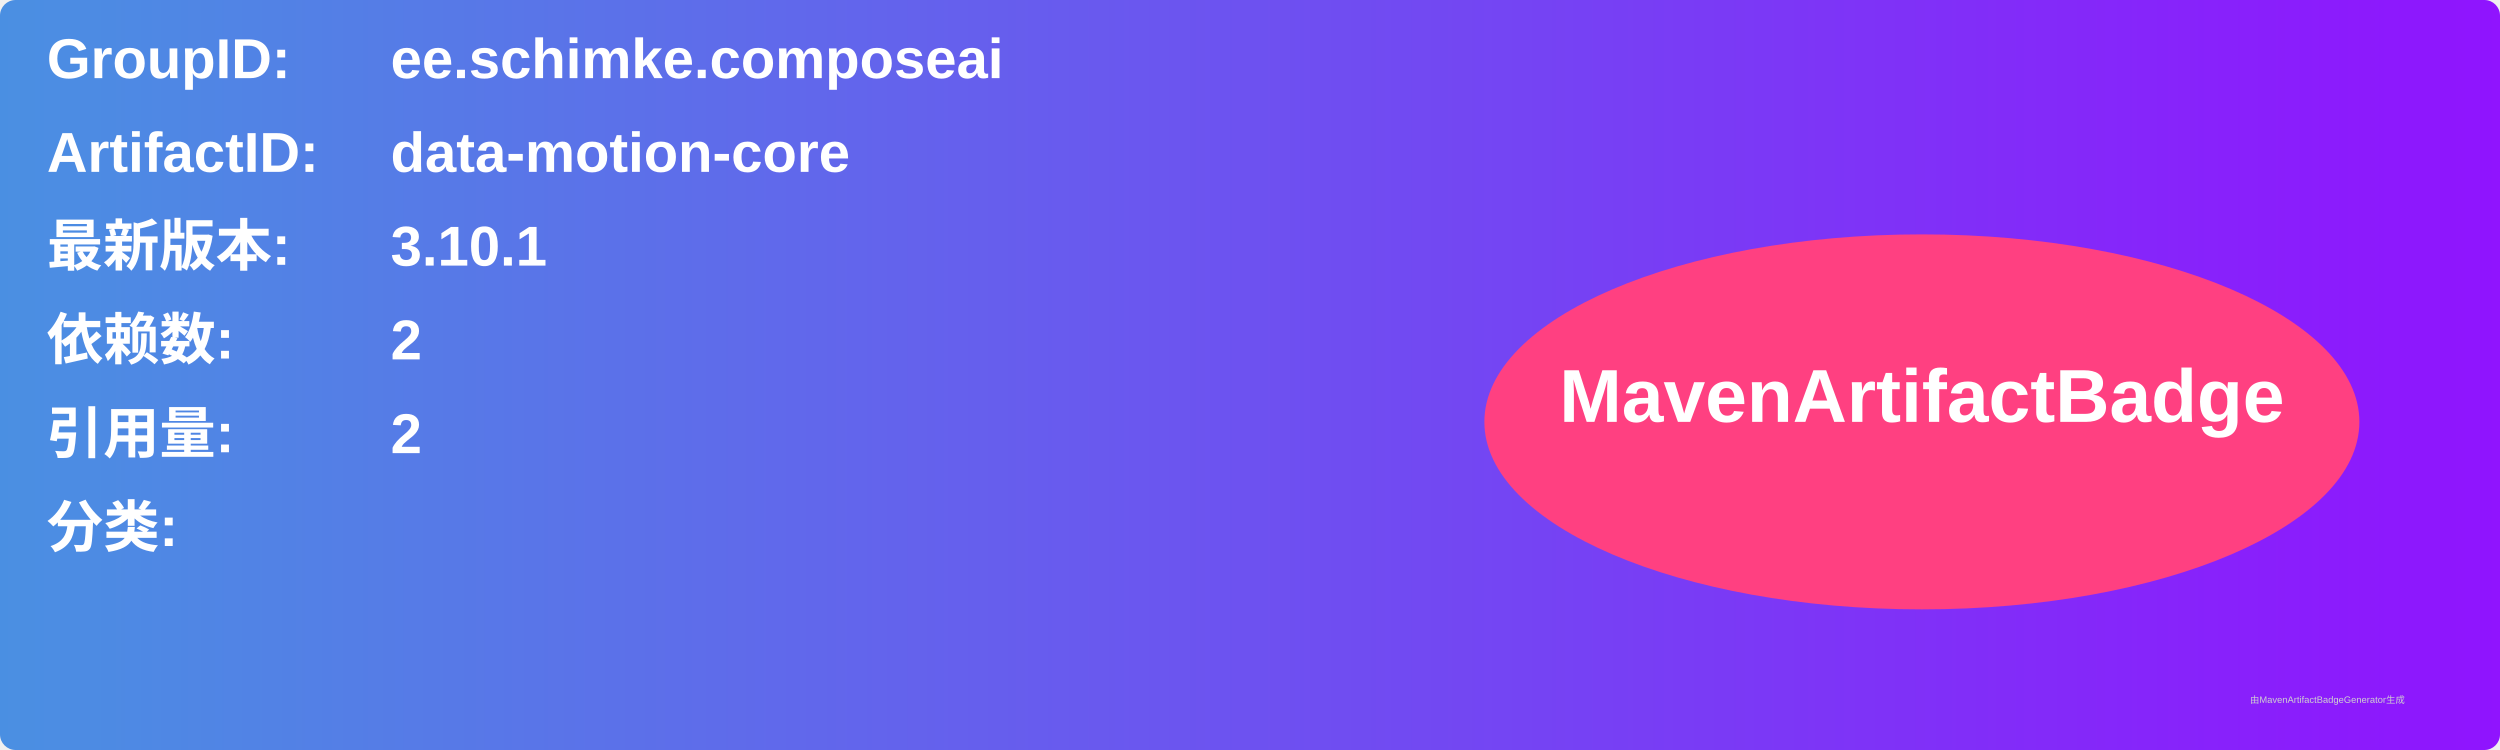
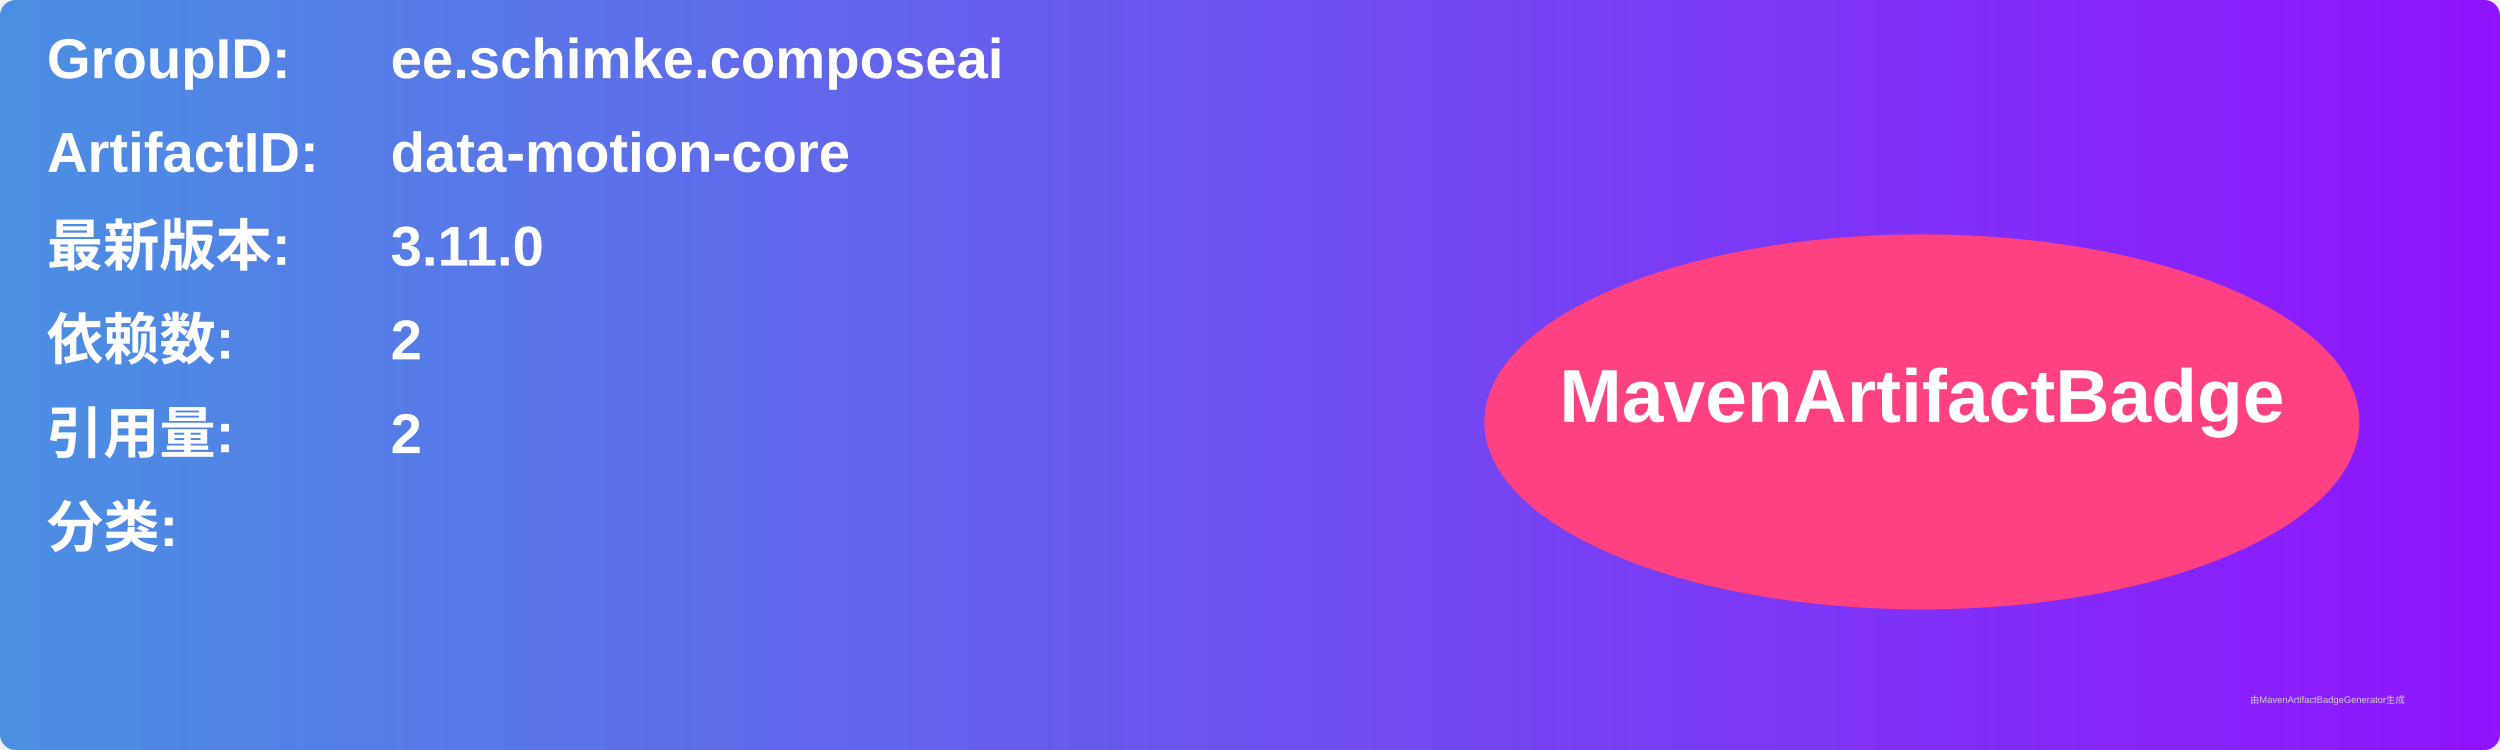
<svg xmlns="http://www.w3.org/2000/svg" width="800" height="240" viewBox="0 0 800 240">
  <linearGradient id="grad" x1="0%" y1="0%" x2="100%" y2="0%">
    <stop offset="0%" stop-color="#4a90e2" />
    <stop offset="100%" stop-color="#9013fe" />
  </linearGradient>
  <rect width="100%" height="100%" rx="5" ry="5" fill="url(#grad)" />
  <g transform="translate(15, 15)">
    <text x="0" y="10" font-family="Arial" font-size="18" fill="white" font-weight="bold" width="260">GroupID:</text>
    <text x="110" y="10" font-family="Arial" font-size="18" fill="white" font-weight="bold" width="460">ee.schimke.composeai</text>
    <text x="0" y="40" font-family="Arial" font-size="18" fill="white" font-weight="bold" width="260">ArtifactID:</text>
    <text x="110" y="40" font-family="Arial" font-size="18" fill="white" font-weight="bold" width="460">data-motion-core</text>
    <text x="0" y="70" font-family="Arial" font-size="18" fill="white" font-weight="bold">最新版本:</text>
    <text x="110" y="70" font-family="Arial" font-size="18" fill="white" font-weight="bold">
-       <tspan font-weight="bold">3.10.1</tspan>
+       <tspan font-weight="bold">3.11.0</tspan>
    </text>
    <text x="0" y="100" font-family="Arial" font-size="18" fill="white" font-weight="bold">依赖数: </text>
    <text x="110" y="100" font-family="Arial" font-size="18" fill="white">
      <tspan font-weight="bold">2</tspan>
    </text>
    <text x="0" y="130" font-family="Arial" font-size="18" fill="white" font-weight="bold">引用量: </text>
    <text x="110" y="130" font-family="Arial" font-size="18" fill="white">
      <tspan font-weight="bold">2</tspan>
    </text>
    <text x="0" y="160" font-family="Arial" font-size="18" fill="white" font-weight="bold">分类:</text>
    <text x="10" y="190" font-family="Arial" font-size="10" fill="white">
      <tspan font-weight="bold" />
    </text>
    <ellipse cx="600" cy="120" rx="140" ry="60" fill="#ff4081" />
    <text x="600" y="120" text-anchor="middle" font-family="Arial" font-size="24" fill="white" font-weight="bold">MavenArtifactBadge</text>
  </g>
  <text x="720" y="225" font-family="Arial" font-size="3" fill="#d0d0d0">由MavenArtifactBadgeGenerator生成</text>
</svg>
